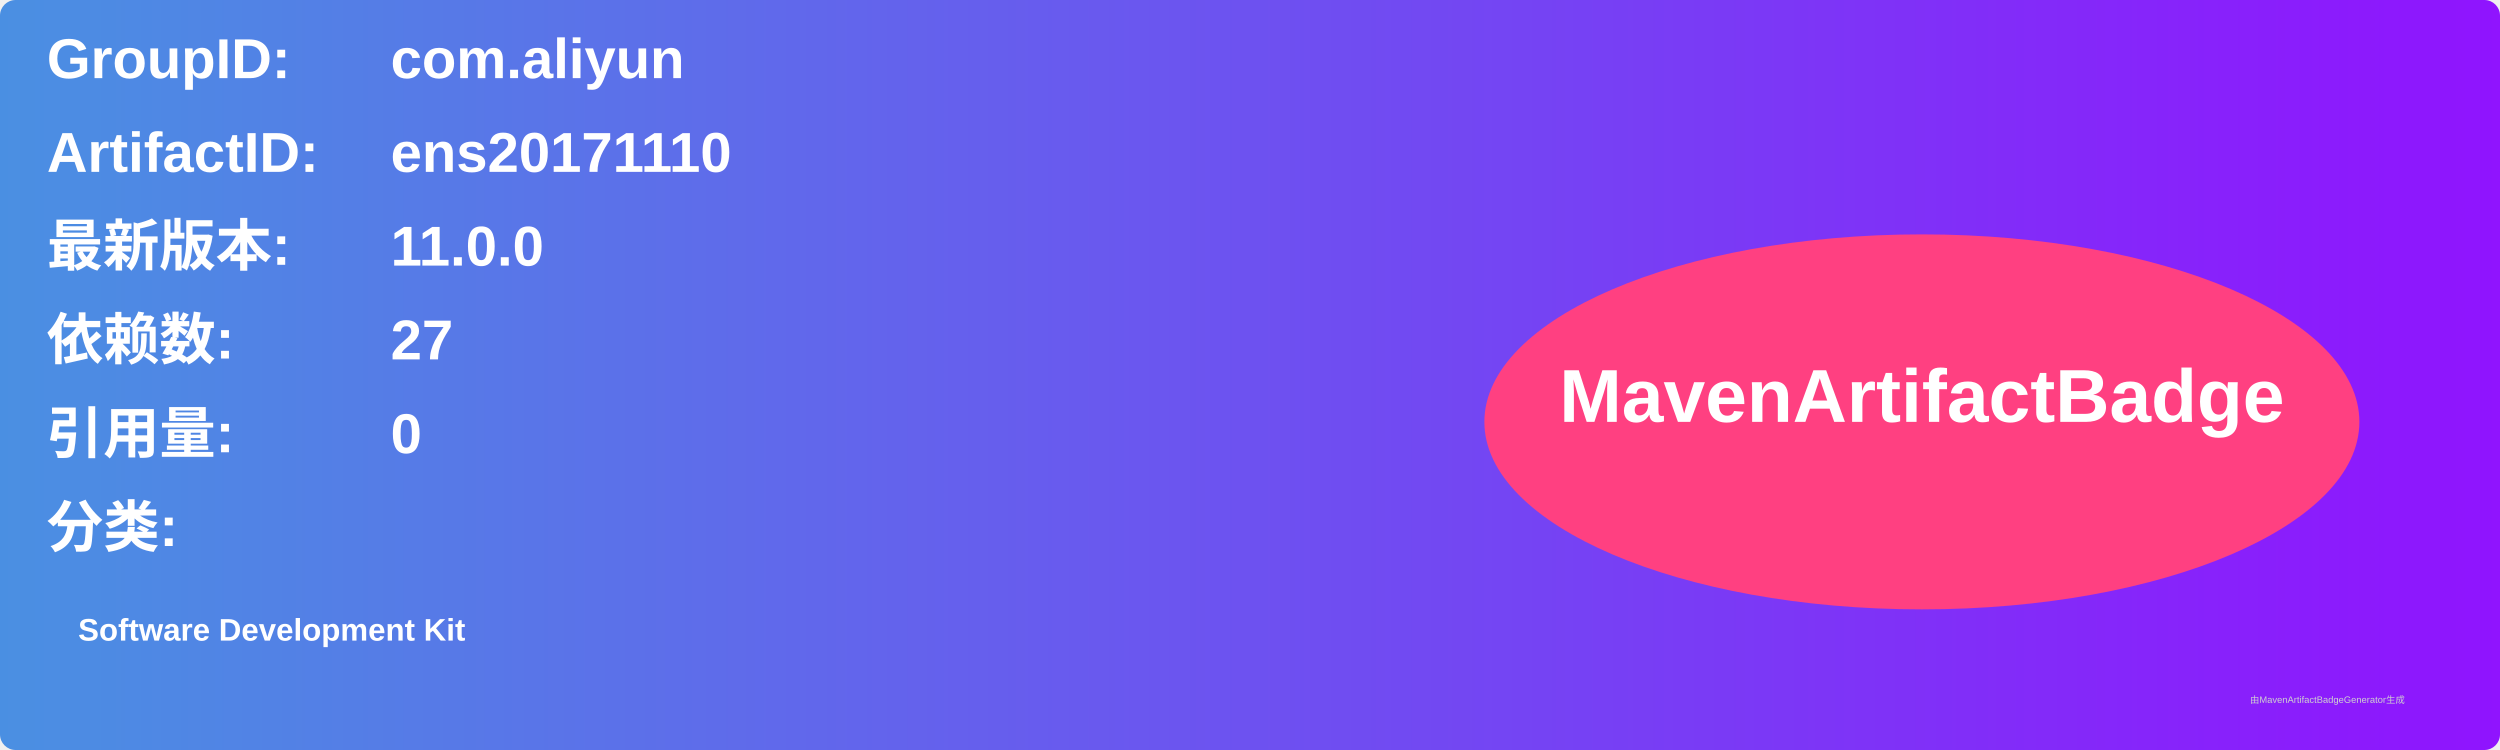
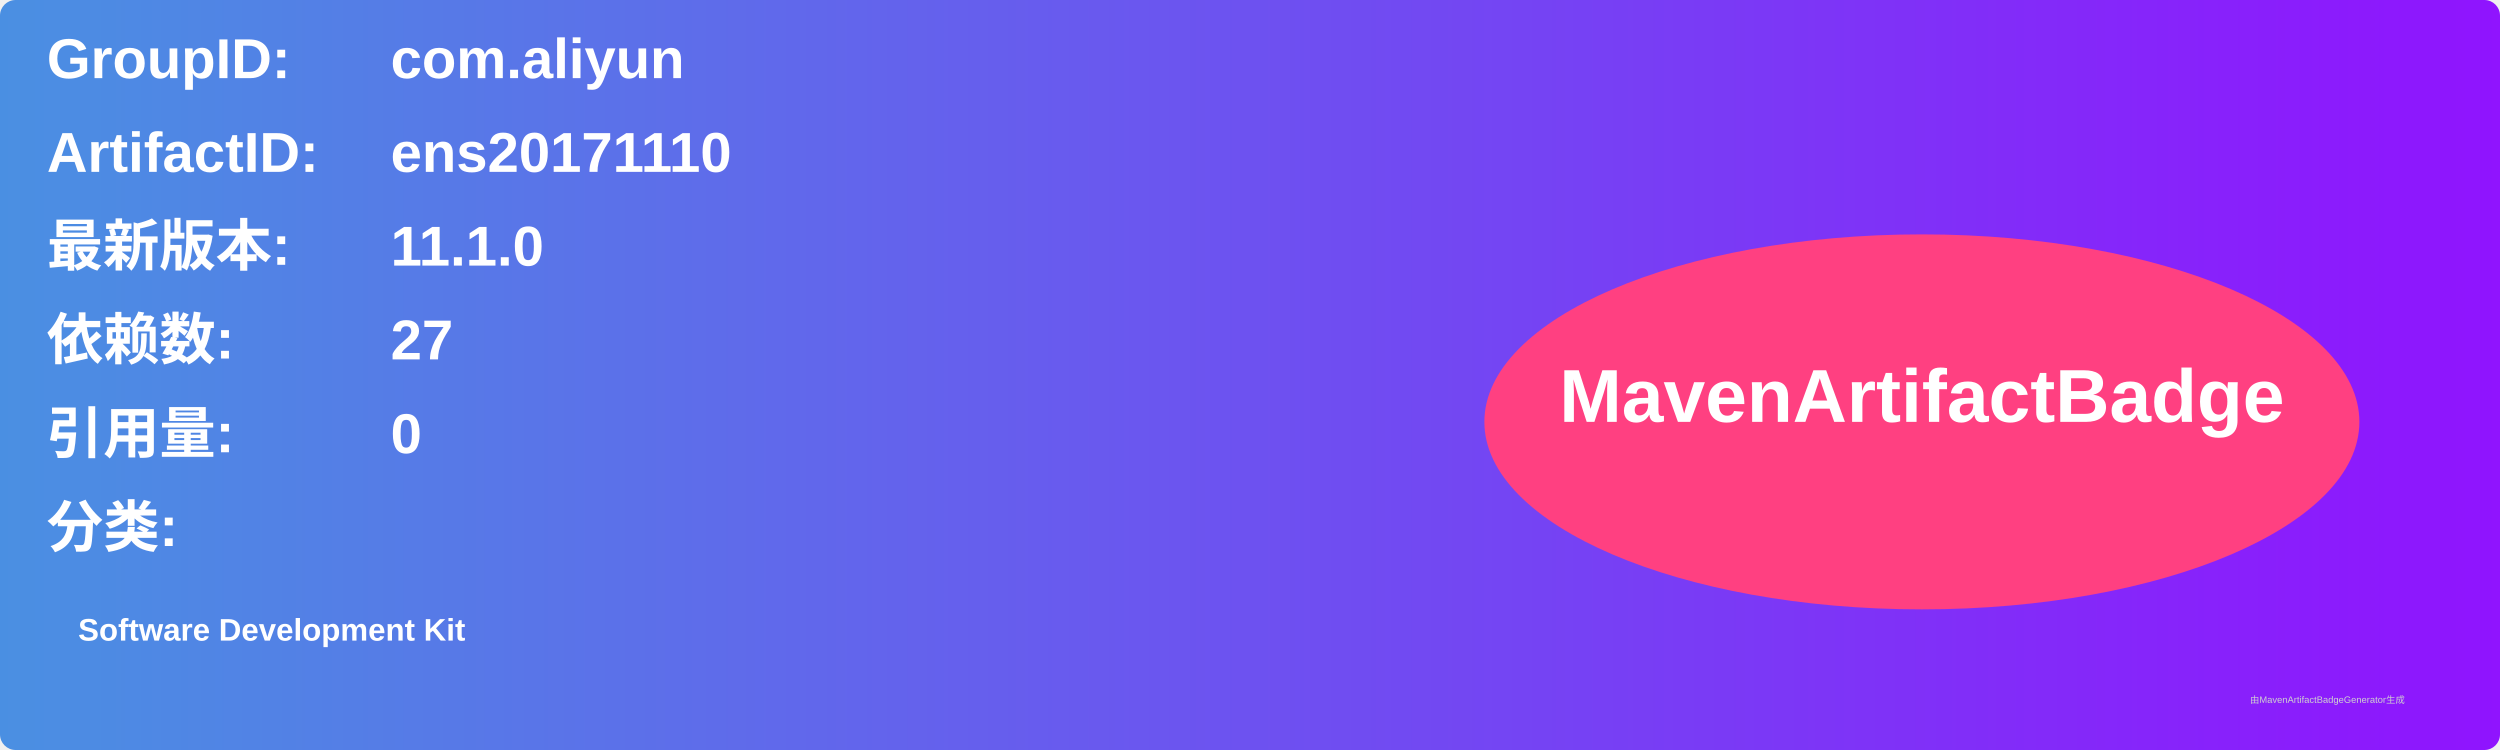
<svg xmlns="http://www.w3.org/2000/svg" width="800" height="240" viewBox="0 0 800 240">
  <linearGradient id="grad" x1="0%" y1="0%" x2="100%" y2="0%">
    <stop offset="0%" stop-color="#4a90e2" />
    <stop offset="100%" stop-color="#9013fe" />
  </linearGradient>
  <rect width="100%" height="100%" rx="5" ry="5" fill="url(#grad)" />
  <g transform="translate(15, 15)">
    <text x="0" y="10" font-family="Arial" font-size="18" fill="white" font-weight="bold" width="260">GroupID:</text>
    <text x="110" y="10" font-family="Arial" font-size="18" fill="white" font-weight="bold" width="460">com.aliyun</text>
    <text x="0" y="40" font-family="Arial" font-size="18" fill="white" font-weight="bold" width="260">ArtifactID:</text>
    <text x="110" y="40" font-family="Arial" font-size="18" fill="white" font-weight="bold" width="460">ens20171110</text>
    <text x="0" y="70" font-family="Arial" font-size="18" fill="white" font-weight="bold">最新版本:</text>
    <text x="110" y="70" font-family="Arial" font-size="18" fill="white" font-weight="bold">
-       <tspan font-weight="bold">11.0.0</tspan>
+       <tspan font-weight="bold">11.1.0</tspan>
    </text>
    <text x="0" y="100" font-family="Arial" font-size="18" fill="white" font-weight="bold">依赖数: </text>
    <text x="110" y="100" font-family="Arial" font-size="18" fill="white">
      <tspan font-weight="bold">27</tspan>
    </text>
    <text x="0" y="130" font-family="Arial" font-size="18" fill="white" font-weight="bold">引用量: </text>
    <text x="110" y="130" font-family="Arial" font-size="18" fill="white">
      <tspan font-weight="bold">0</tspan>
    </text>
    <text x="0" y="160" font-family="Arial" font-size="18" fill="white" font-weight="bold">分类:</text>
    <text x="10" y="190" font-family="Arial" font-size="10" fill="white">
      <tspan font-weight="bold">Software Development Kit</tspan>
    </text>
    <ellipse cx="600" cy="120" rx="140" ry="60" fill="#ff4081" />
    <text x="600" y="120" text-anchor="middle" font-family="Arial" font-size="24" fill="white" font-weight="bold">MavenArtifactBadge</text>
  </g>
  <text x="720" y="225" font-family="Arial" font-size="3" fill="#d0d0d0">由MavenArtifactBadgeGenerator生成</text>
</svg>
